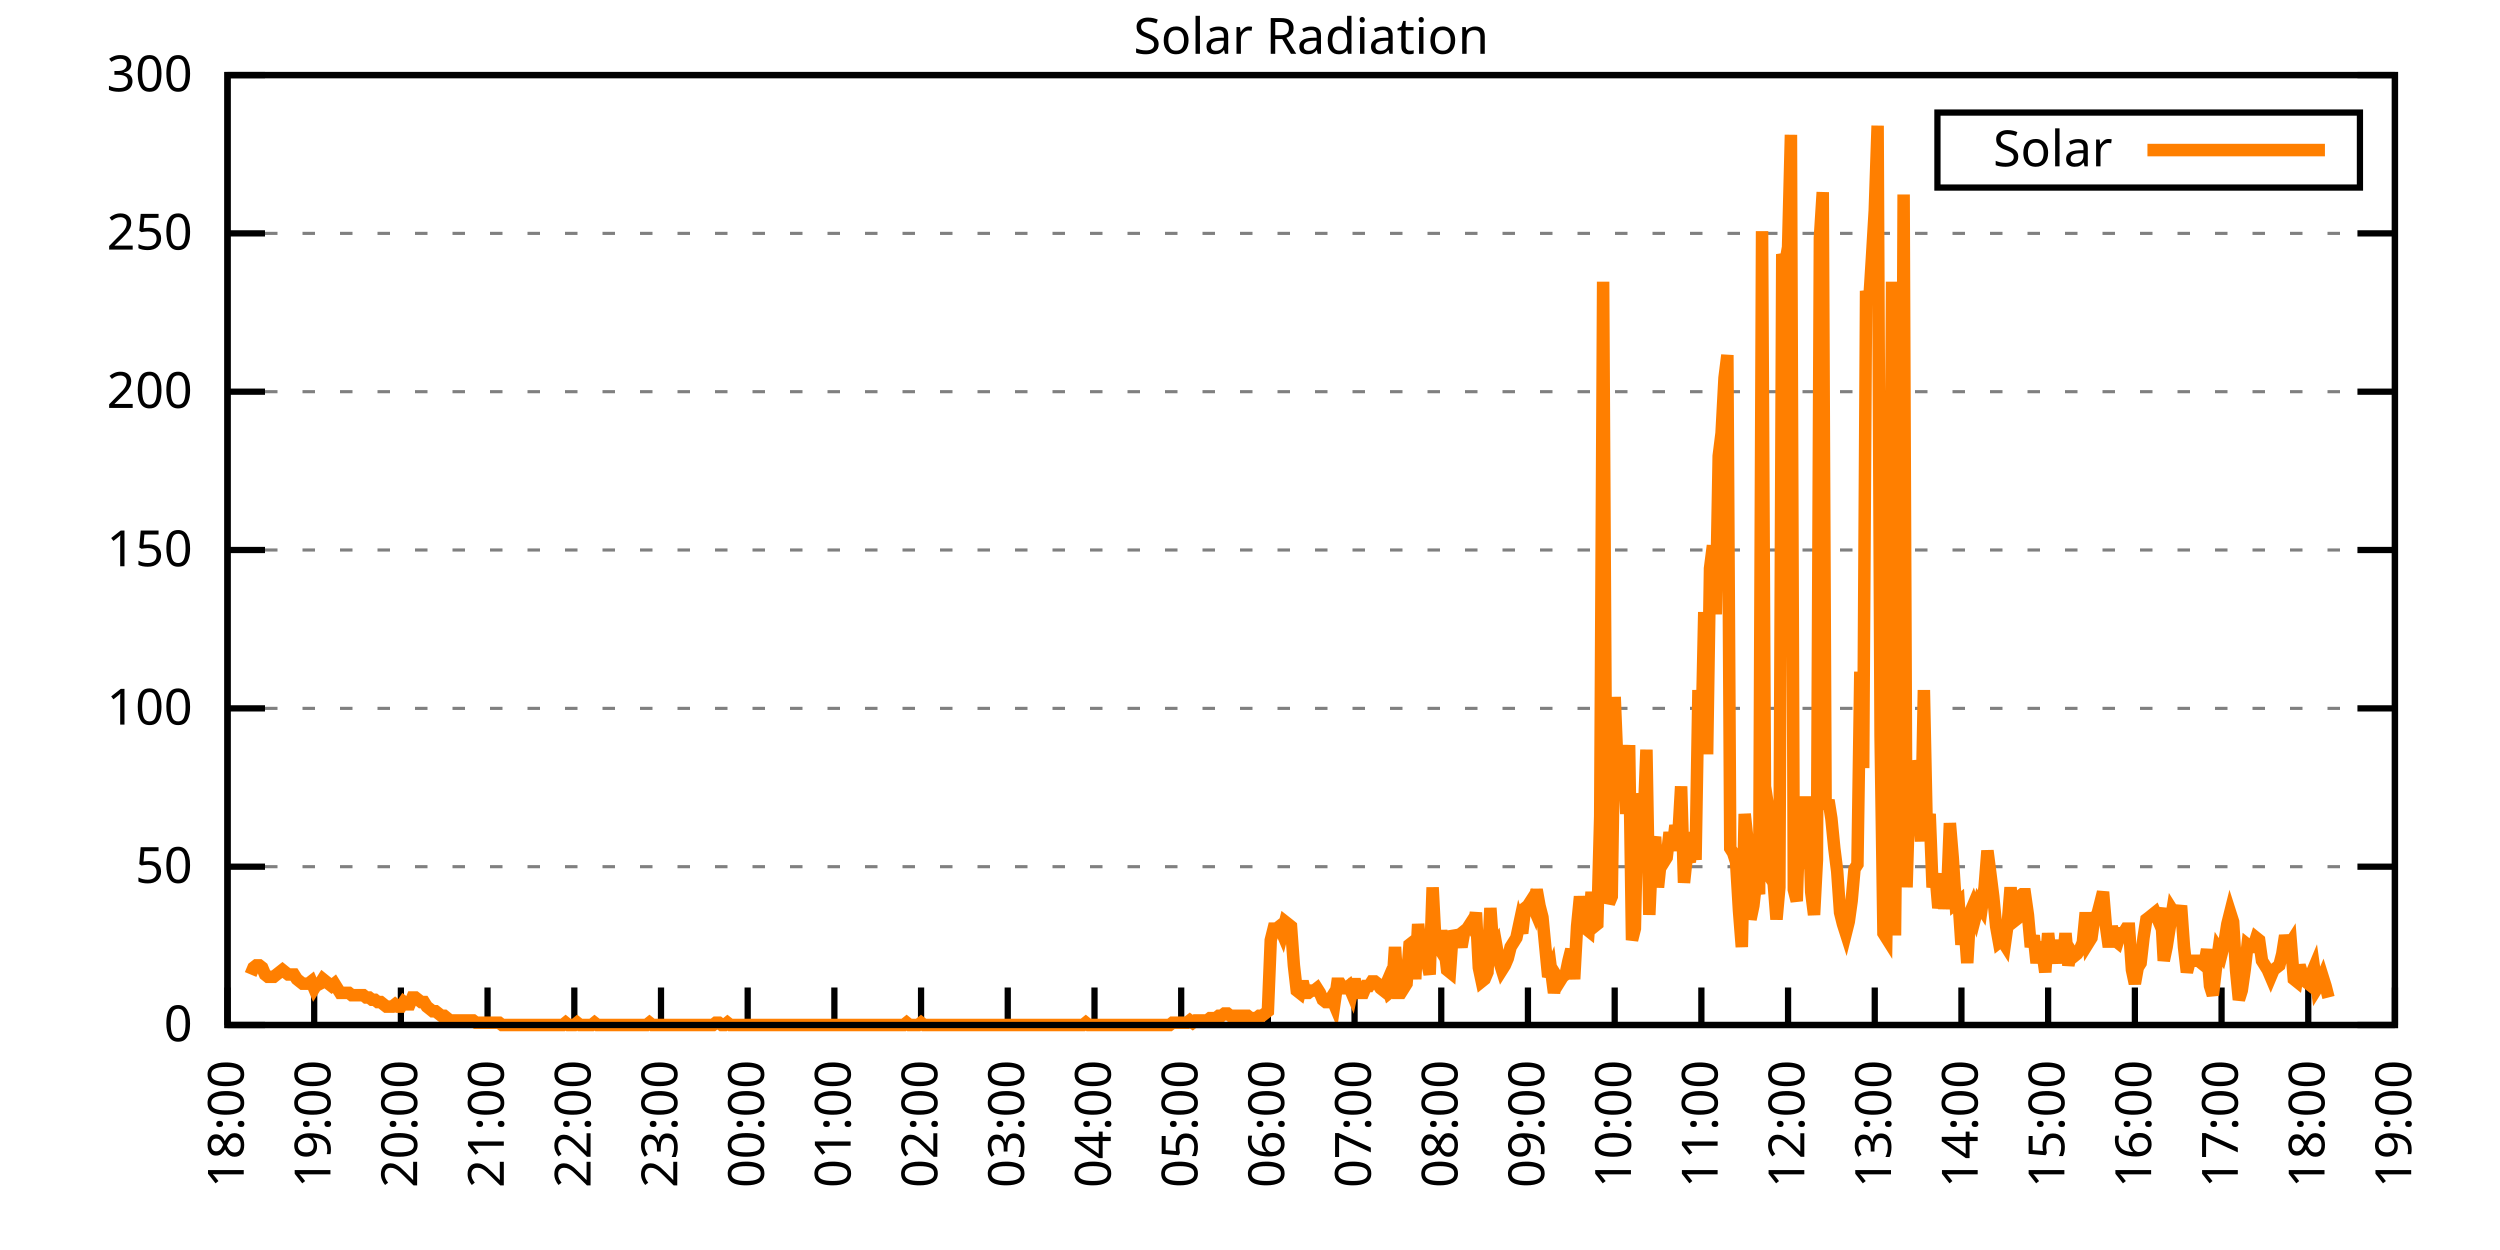
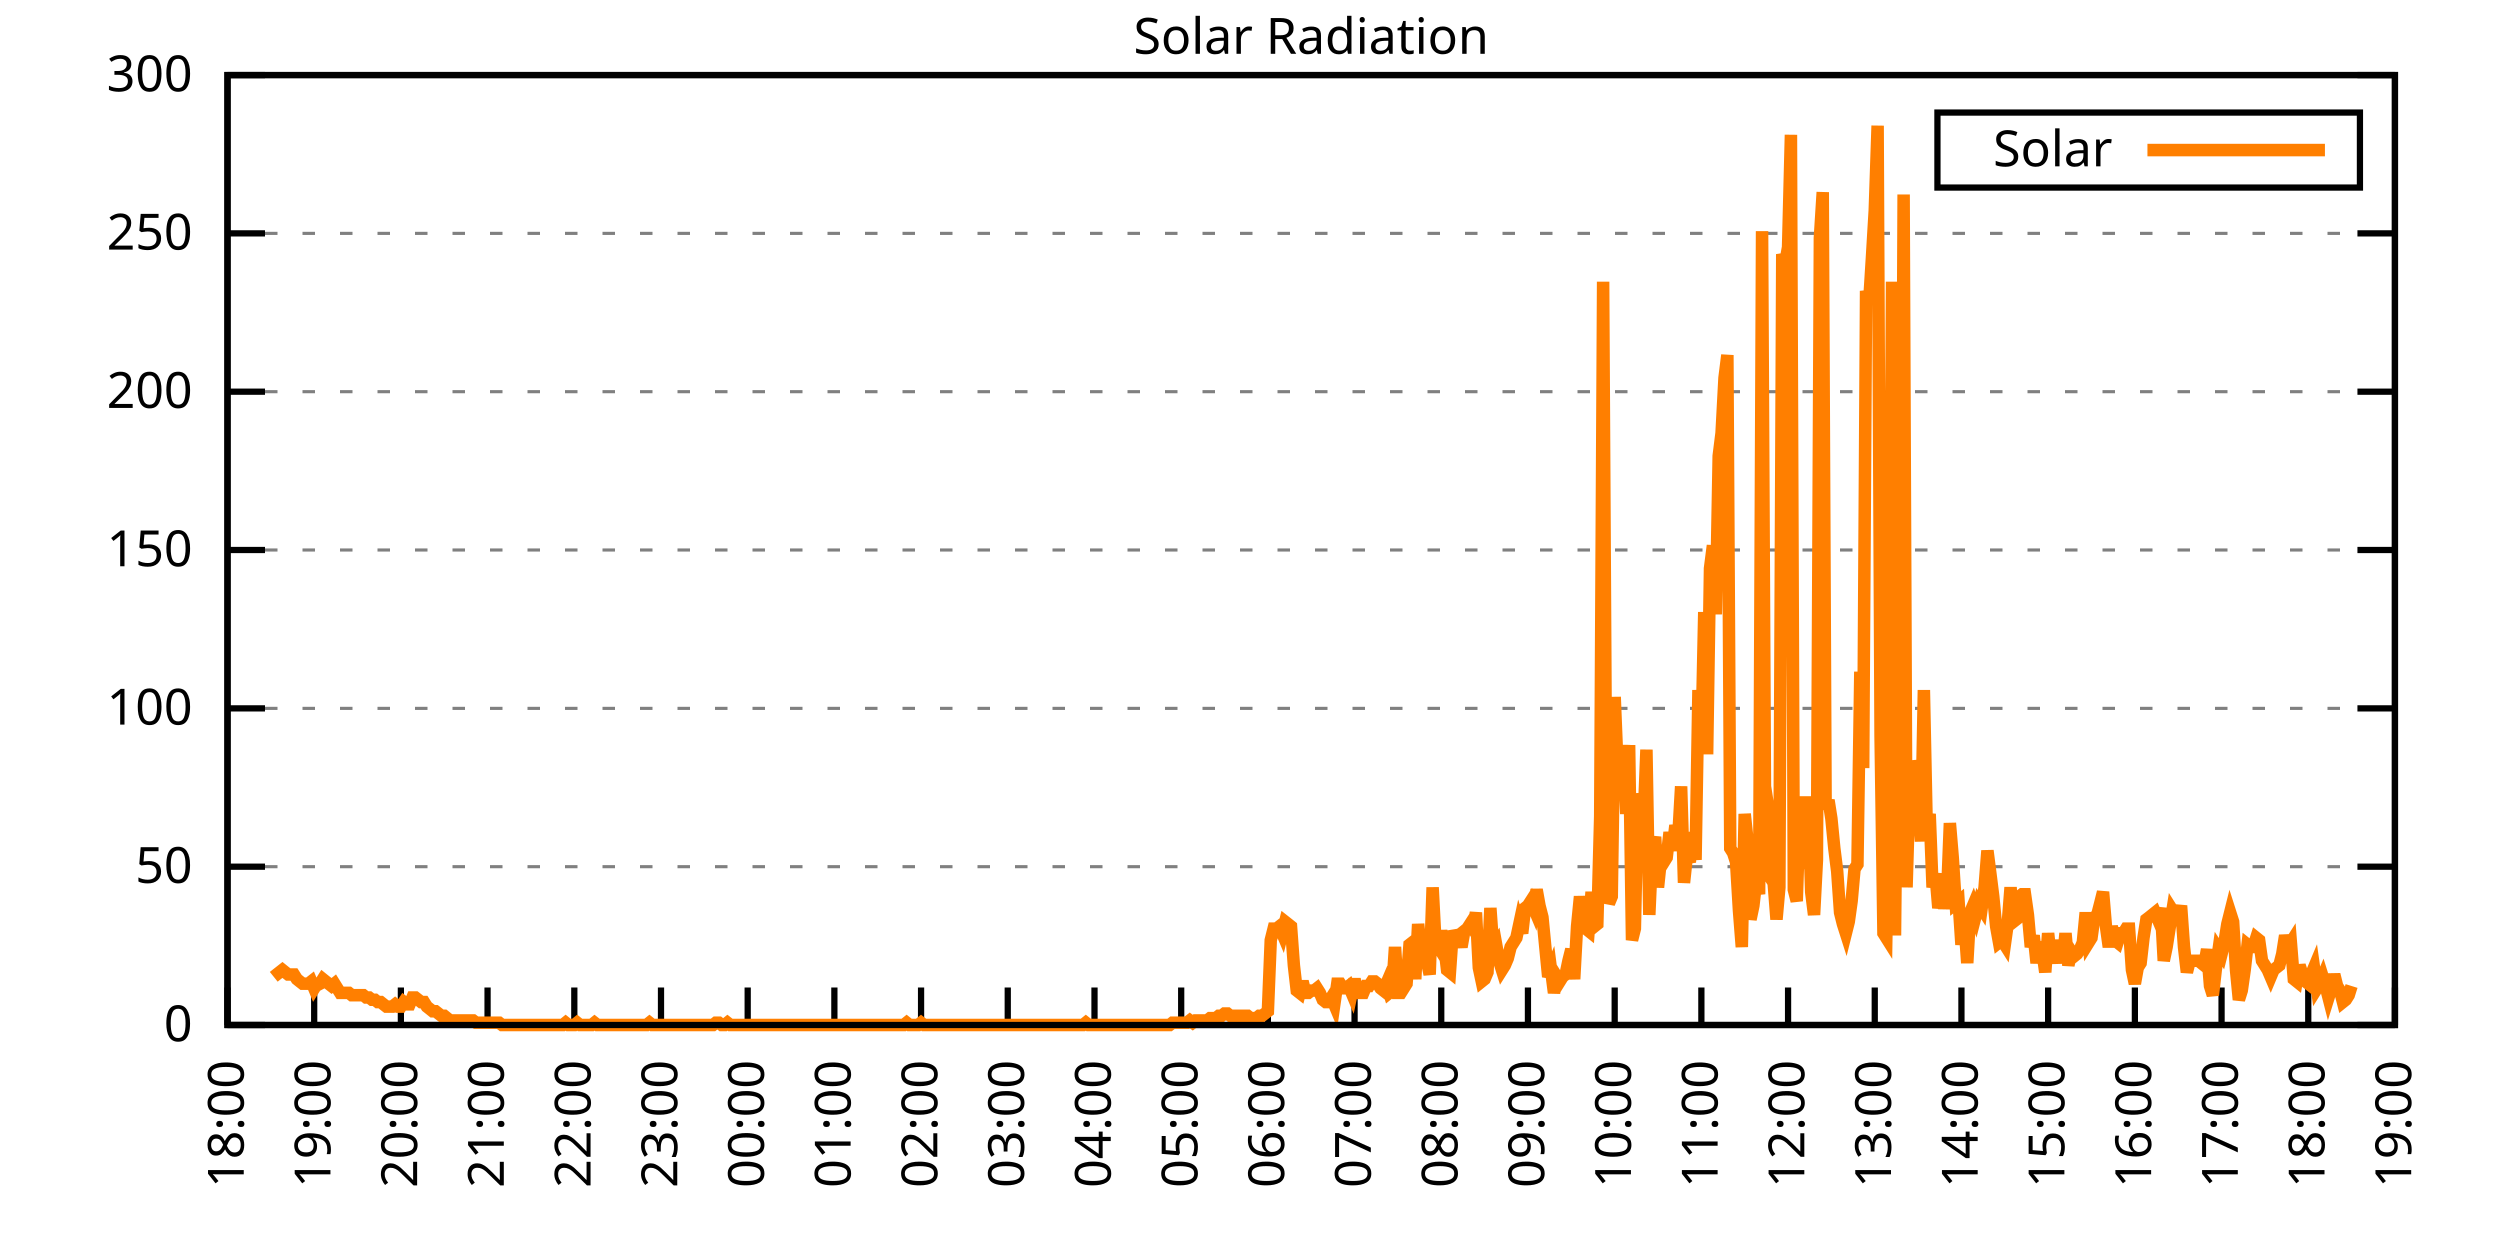
<svg xmlns="http://www.w3.org/2000/svg" xmlns:xlink="http://www.w3.org/1999/xlink" width="400" height="200" viewBox="0 0 400 200">
  <g id="gnuplot_canvas">
    <rect x="0" y="0" width="400" height="200" fill="none" />
    <defs>
      <circle id="gpDot" r="0.5" stroke-width="0.5" stroke="currentColor" />
      <path id="gpPt0" stroke-width="0.333" stroke="currentColor" d="M-1,0 h2 M0,-1 v2" />
      <path id="gpPt1" stroke-width="0.333" stroke="currentColor" d="M-1,-1 L1,1 M1,-1 L-1,1" />
      <path id="gpPt2" stroke-width="0.333" stroke="currentColor" d="M-1,0 L1,0 M0,-1 L0,1 M-1,-1 L1,1 M-1,1 L1,-1" />
      <rect id="gpPt3" stroke-width="0.333" stroke="currentColor" x="-1" y="-1" width="2" height="2" />
      <rect id="gpPt4" stroke-width="0.333" stroke="currentColor" fill="currentColor" x="-1" y="-1" width="2" height="2" />
      <circle id="gpPt5" stroke-width="0.333" stroke="currentColor" cx="0" cy="0" r="1" />
      <use xlink:href="#gpPt5" id="gpPt6" fill="currentColor" stroke="none" />
      <path id="gpPt7" stroke-width="0.333" stroke="currentColor" d="M0,-1.33 L-1.33,0.67 L1.33,0.67 z" />
      <use xlink:href="#gpPt7" id="gpPt8" fill="currentColor" stroke="none" />
      <use xlink:href="#gpPt7" id="gpPt9" stroke="currentColor" transform="rotate(180)" />
      <use xlink:href="#gpPt9" id="gpPt10" fill="currentColor" stroke="none" />
      <use xlink:href="#gpPt3" id="gpPt11" stroke="currentColor" transform="rotate(45)" />
      <use xlink:href="#gpPt11" id="gpPt12" fill="currentColor" stroke="none" />
      <path id="gpPt13" stroke-width="0.333" stroke="currentColor" d="M0,1.330 L1.265,0.411 L0.782,-1.067 L-0.782,-1.076 L-1.265,0.411 z" />
      <use xlink:href="#gpPt13" id="gpPt14" fill="currentColor" stroke="none" />
      <filter id="textbox" filterUnits="objectBoundingBox" x="0" y="0" height="1" width="1">
        <feFlood flood-color="white" flood-opacity="1" result="bgnd" />
        <feComposite in="SourceGraphic" in2="bgnd" operator="atop" />
      </filter>
      <filter id="greybox" filterUnits="objectBoundingBox" x="0" y="0" height="1" width="1">
        <feFlood flood-color="lightgrey" flood-opacity="1" result="grey" />
        <feComposite in="SourceGraphic" in2="grey" operator="atop" />
      </filter>
    </defs>
    <g fill="none" color="white" stroke="currentColor" stroke-width="1.00" stroke-linecap="butt" stroke-linejoin="miter">
</g>
    <g fill="none" color="black" stroke="currentColor" stroke-width="1.00" stroke-linecap="butt" stroke-linejoin="miter">
      <g stroke="none" shape-rendering="crispEdges">
        <polygon fill="rgb(255, 255, 255)" points="36.40,164.00 383.18,164.00 383.18,12.02 36.40,12.02 " />
      </g>
    </g>
    <g fill="none" color="black" stroke="currentColor" stroke-width="1.00" stroke-linecap="butt" stroke-linejoin="miter">
</g>
    <g fill="none" color="black" stroke="black" stroke-width="0.50" stroke-linecap="butt" stroke-linejoin="miter">
</g>
    <g fill="none" color="gray" stroke="currentColor" stroke-width="0.50" stroke-linecap="butt" stroke-linejoin="miter">
      <path stroke="gray" stroke-dasharray="2,4" class="gridline" d="M36.40,164.00 L383.19,164.00  " />
    </g>
    <g fill="none" color="gray" stroke="gray" stroke-width="1.00" stroke-linecap="butt" stroke-linejoin="miter">
</g>
    <g fill="none" color="black" stroke="currentColor" stroke-width="1.00" stroke-linecap="butt" stroke-linejoin="miter">
      <path stroke="black" d="M36.40,164.00 L42.40,164.00 M383.19,164.00 L377.19,164.00  " />
      <g transform="translate(30.80,166.60)" stroke="none" fill="black" font-family="Sans" font-size="8.00" text-anchor="end">
        <text>
          <tspan font-family="Sans"> 0</tspan>
        </text>
      </g>
    </g>
    <g fill="none" color="black" stroke="currentColor" stroke-width="1.00" stroke-linecap="butt" stroke-linejoin="miter">
</g>
    <g fill="none" color="black" stroke="black" stroke-width="0.50" stroke-linecap="butt" stroke-linejoin="miter">
</g>
    <g fill="none" color="gray" stroke="currentColor" stroke-width="0.50" stroke-linecap="butt" stroke-linejoin="miter">
      <path stroke="gray" stroke-dasharray="2,4" class="gridline" d="M36.40,138.67 L383.19,138.67  " />
    </g>
    <g fill="none" color="gray" stroke="gray" stroke-width="1.00" stroke-linecap="butt" stroke-linejoin="miter">
</g>
    <g fill="none" color="black" stroke="currentColor" stroke-width="1.00" stroke-linecap="butt" stroke-linejoin="miter">
      <path stroke="black" d="M36.40,138.67 L42.40,138.67 M383.19,138.67 L377.19,138.67  " />
      <g transform="translate(30.80,141.27)" stroke="none" fill="black" font-family="Sans" font-size="8.00" text-anchor="end">
        <text>
          <tspan font-family="Sans"> 50</tspan>
        </text>
      </g>
    </g>
    <g fill="none" color="black" stroke="currentColor" stroke-width="1.00" stroke-linecap="butt" stroke-linejoin="miter">
</g>
    <g fill="none" color="black" stroke="black" stroke-width="0.50" stroke-linecap="butt" stroke-linejoin="miter">
</g>
    <g fill="none" color="gray" stroke="currentColor" stroke-width="0.50" stroke-linecap="butt" stroke-linejoin="miter">
      <path stroke="gray" stroke-dasharray="2,4" class="gridline" d="M36.40,113.34 L383.19,113.34  " />
    </g>
    <g fill="none" color="gray" stroke="gray" stroke-width="1.00" stroke-linecap="butt" stroke-linejoin="miter">
</g>
    <g fill="none" color="black" stroke="currentColor" stroke-width="1.00" stroke-linecap="butt" stroke-linejoin="miter">
      <path stroke="black" d="M36.40,113.34 L42.40,113.34 M383.19,113.34 L377.19,113.34  " />
      <g transform="translate(30.80,115.94)" stroke="none" fill="black" font-family="Sans" font-size="8.00" text-anchor="end">
        <text>
          <tspan font-family="Sans"> 100</tspan>
        </text>
      </g>
    </g>
    <g fill="none" color="black" stroke="currentColor" stroke-width="1.00" stroke-linecap="butt" stroke-linejoin="miter">
</g>
    <g fill="none" color="black" stroke="black" stroke-width="0.50" stroke-linecap="butt" stroke-linejoin="miter">
</g>
    <g fill="none" color="gray" stroke="currentColor" stroke-width="0.50" stroke-linecap="butt" stroke-linejoin="miter">
      <path stroke="gray" stroke-dasharray="2,4" class="gridline" d="M36.40,88.00 L383.19,88.00  " />
    </g>
    <g fill="none" color="gray" stroke="gray" stroke-width="1.00" stroke-linecap="butt" stroke-linejoin="miter">
</g>
    <g fill="none" color="black" stroke="currentColor" stroke-width="1.00" stroke-linecap="butt" stroke-linejoin="miter">
      <path stroke="black" d="M36.40,88.00 L42.40,88.00 M383.19,88.00 L377.19,88.00  " />
      <g transform="translate(30.80,90.60)" stroke="none" fill="black" font-family="Sans" font-size="8.00" text-anchor="end">
        <text>
          <tspan font-family="Sans"> 150</tspan>
        </text>
      </g>
    </g>
    <g fill="none" color="black" stroke="currentColor" stroke-width="1.00" stroke-linecap="butt" stroke-linejoin="miter">
</g>
    <g fill="none" color="black" stroke="black" stroke-width="0.50" stroke-linecap="butt" stroke-linejoin="miter">
</g>
    <g fill="none" color="gray" stroke="currentColor" stroke-width="0.50" stroke-linecap="butt" stroke-linejoin="miter">
      <path stroke="gray" stroke-dasharray="2,4" class="gridline" d="M36.40,62.67 L383.19,62.67  " />
    </g>
    <g fill="none" color="gray" stroke="gray" stroke-width="1.00" stroke-linecap="butt" stroke-linejoin="miter">
</g>
    <g fill="none" color="black" stroke="currentColor" stroke-width="1.00" stroke-linecap="butt" stroke-linejoin="miter">
      <path stroke="black" d="M36.40,62.67 L42.40,62.67 M383.19,62.67 L377.19,62.67  " />
      <g transform="translate(30.80,65.27)" stroke="none" fill="black" font-family="Sans" font-size="8.00" text-anchor="end">
        <text>
          <tspan font-family="Sans"> 200</tspan>
        </text>
      </g>
    </g>
    <g fill="none" color="black" stroke="currentColor" stroke-width="1.00" stroke-linecap="butt" stroke-linejoin="miter">
</g>
    <g fill="none" color="black" stroke="black" stroke-width="0.50" stroke-linecap="butt" stroke-linejoin="miter">
</g>
    <g fill="none" color="gray" stroke="currentColor" stroke-width="0.50" stroke-linecap="butt" stroke-linejoin="miter">
      <path stroke="gray" stroke-dasharray="2,4" class="gridline" d="M36.40,37.34 L383.19,37.34  " />
    </g>
    <g fill="none" color="gray" stroke="gray" stroke-width="1.00" stroke-linecap="butt" stroke-linejoin="miter">
</g>
    <g fill="none" color="black" stroke="currentColor" stroke-width="1.00" stroke-linecap="butt" stroke-linejoin="miter">
      <path stroke="black" d="M36.40,37.34 L42.40,37.34 M383.19,37.34 L377.19,37.34  " />
      <g transform="translate(30.80,39.94)" stroke="none" fill="black" font-family="Sans" font-size="8.00" text-anchor="end">
        <text>
          <tspan font-family="Sans"> 250</tspan>
        </text>
      </g>
    </g>
    <g fill="none" color="black" stroke="currentColor" stroke-width="1.00" stroke-linecap="butt" stroke-linejoin="miter">
</g>
    <g fill="none" color="black" stroke="black" stroke-width="0.50" stroke-linecap="butt" stroke-linejoin="miter">
</g>
    <g fill="none" color="gray" stroke="currentColor" stroke-width="0.50" stroke-linecap="butt" stroke-linejoin="miter">
      <path stroke="gray" stroke-dasharray="2,4" class="gridline" d="M36.40,12.01 L383.19,12.01  " />
    </g>
    <g fill="none" color="gray" stroke="gray" stroke-width="1.00" stroke-linecap="butt" stroke-linejoin="miter">
</g>
    <g fill="none" color="black" stroke="currentColor" stroke-width="1.00" stroke-linecap="butt" stroke-linejoin="miter">
      <path stroke="black" d="M36.40,12.01 L42.40,12.01 M383.19,12.01 L377.19,12.01  " />
      <g transform="translate(30.80,14.61)" stroke="none" fill="black" font-family="Sans" font-size="8.00" text-anchor="end">
        <text>
          <tspan font-family="Sans"> 300</tspan>
        </text>
      </g>
    </g>
    <g fill="none" color="black" stroke="currentColor" stroke-width="1.00" stroke-linecap="butt" stroke-linejoin="miter">
      <path stroke="black" d="M36.40,164.00 L36.40,158.00  " />
      <g transform="translate(39.00,169.60) rotate(270.00)" stroke="none" fill="black" font-family="Sans" font-size="8.00" text-anchor="end">
        <text>
          <tspan font-family="Sans">18:00</tspan>
        </text>
      </g>
    </g>
    <g fill="none" color="black" stroke="currentColor" stroke-width="1.00" stroke-linecap="butt" stroke-linejoin="miter">
      <path stroke="black" d="M50.27,164.00 L50.27,158.00  " />
      <g transform="translate(52.87,169.60) rotate(270.00)" stroke="none" fill="black" font-family="Sans" font-size="8.00" text-anchor="end">
        <text>
          <tspan font-family="Sans">19:00</tspan>
        </text>
      </g>
    </g>
    <g fill="none" color="black" stroke="currentColor" stroke-width="1.00" stroke-linecap="butt" stroke-linejoin="miter">
      <path stroke="black" d="M64.14,164.00 L64.14,158.00  " />
      <g transform="translate(66.74,169.60) rotate(270.00)" stroke="none" fill="black" font-family="Sans" font-size="8.00" text-anchor="end">
        <text>
          <tspan font-family="Sans">20:00</tspan>
        </text>
      </g>
    </g>
    <g fill="none" color="black" stroke="currentColor" stroke-width="1.00" stroke-linecap="butt" stroke-linejoin="miter">
      <path stroke="black" d="M78.01,164.00 L78.01,158.00  " />
      <g transform="translate(80.61,169.60) rotate(270.00)" stroke="none" fill="black" font-family="Sans" font-size="8.00" text-anchor="end">
        <text>
          <tspan font-family="Sans">21:00</tspan>
        </text>
      </g>
    </g>
    <g fill="none" color="black" stroke="currentColor" stroke-width="1.00" stroke-linecap="butt" stroke-linejoin="miter">
      <path stroke="black" d="M91.89,164.00 L91.89,158.00  " />
      <g transform="translate(94.49,169.60) rotate(270.00)" stroke="none" fill="black" font-family="Sans" font-size="8.00" text-anchor="end">
        <text>
          <tspan font-family="Sans">22:00</tspan>
        </text>
      </g>
    </g>
    <g fill="none" color="black" stroke="currentColor" stroke-width="1.00" stroke-linecap="butt" stroke-linejoin="miter">
      <path stroke="black" d="M105.76,164.00 L105.76,158.00  " />
      <g transform="translate(108.36,169.60) rotate(270.00)" stroke="none" fill="black" font-family="Sans" font-size="8.00" text-anchor="end">
        <text>
          <tspan font-family="Sans">23:00</tspan>
        </text>
      </g>
    </g>
    <g fill="none" color="black" stroke="currentColor" stroke-width="1.00" stroke-linecap="butt" stroke-linejoin="miter">
      <path stroke="black" d="M119.63,164.00 L119.63,158.00  " />
      <g transform="translate(122.23,169.60) rotate(270.00)" stroke="none" fill="black" font-family="Sans" font-size="8.00" text-anchor="end">
        <text>
          <tspan font-family="Sans">00:00</tspan>
        </text>
      </g>
    </g>
    <g fill="none" color="black" stroke="currentColor" stroke-width="1.00" stroke-linecap="butt" stroke-linejoin="miter">
      <path stroke="black" d="M133.50,164.00 L133.50,158.00  " />
      <g transform="translate(136.10,169.60) rotate(270.00)" stroke="none" fill="black" font-family="Sans" font-size="8.00" text-anchor="end">
        <text>
          <tspan font-family="Sans">01:00</tspan>
        </text>
      </g>
    </g>
    <g fill="none" color="black" stroke="currentColor" stroke-width="1.00" stroke-linecap="butt" stroke-linejoin="miter">
      <path stroke="black" d="M147.37,164.00 L147.37,158.00  " />
      <g transform="translate(149.97,169.60) rotate(270.00)" stroke="none" fill="black" font-family="Sans" font-size="8.00" text-anchor="end">
        <text>
          <tspan font-family="Sans">02:00</tspan>
        </text>
      </g>
    </g>
    <g fill="none" color="black" stroke="currentColor" stroke-width="1.00" stroke-linecap="butt" stroke-linejoin="miter">
      <path stroke="black" d="M161.24,164.00 L161.24,158.00  " />
      <g transform="translate(163.84,169.60) rotate(270.00)" stroke="none" fill="black" font-family="Sans" font-size="8.00" text-anchor="end">
        <text>
          <tspan font-family="Sans">03:00</tspan>
        </text>
      </g>
    </g>
    <g fill="none" color="black" stroke="currentColor" stroke-width="1.00" stroke-linecap="butt" stroke-linejoin="miter">
      <path stroke="black" d="M175.12,164.00 L175.12,158.00  " />
      <g transform="translate(177.72,169.60) rotate(270.00)" stroke="none" fill="black" font-family="Sans" font-size="8.00" text-anchor="end">
        <text>
          <tspan font-family="Sans">04:00</tspan>
        </text>
      </g>
    </g>
    <g fill="none" color="black" stroke="currentColor" stroke-width="1.00" stroke-linecap="butt" stroke-linejoin="miter">
      <path stroke="black" d="M188.99,164.00 L188.99,158.00  " />
      <g transform="translate(191.59,169.60) rotate(270.00)" stroke="none" fill="black" font-family="Sans" font-size="8.00" text-anchor="end">
        <text>
          <tspan font-family="Sans">05:00</tspan>
        </text>
      </g>
    </g>
    <g fill="none" color="black" stroke="currentColor" stroke-width="1.00" stroke-linecap="butt" stroke-linejoin="miter">
      <path stroke="black" d="M202.86,164.00 L202.86,158.00  " />
      <g transform="translate(205.46,169.60) rotate(270.00)" stroke="none" fill="black" font-family="Sans" font-size="8.00" text-anchor="end">
        <text>
          <tspan font-family="Sans">06:00</tspan>
        </text>
      </g>
    </g>
    <g fill="none" color="black" stroke="currentColor" stroke-width="1.00" stroke-linecap="butt" stroke-linejoin="miter">
      <path stroke="black" d="M216.73,164.00 L216.73,158.00  " />
      <g transform="translate(219.33,169.60) rotate(270.00)" stroke="none" fill="black" font-family="Sans" font-size="8.00" text-anchor="end">
        <text>
          <tspan font-family="Sans">07:00</tspan>
        </text>
      </g>
    </g>
    <g fill="none" color="black" stroke="currentColor" stroke-width="1.00" stroke-linecap="butt" stroke-linejoin="miter">
      <path stroke="black" d="M230.60,164.00 L230.60,158.00  " />
      <g transform="translate(233.20,169.60) rotate(270.00)" stroke="none" fill="black" font-family="Sans" font-size="8.00" text-anchor="end">
        <text>
          <tspan font-family="Sans">08:00</tspan>
        </text>
      </g>
    </g>
    <g fill="none" color="black" stroke="currentColor" stroke-width="1.00" stroke-linecap="butt" stroke-linejoin="miter">
      <path stroke="black" d="M244.47,164.00 L244.47,158.00  " />
      <g transform="translate(247.07,169.60) rotate(270.00)" stroke="none" fill="black" font-family="Sans" font-size="8.00" text-anchor="end">
        <text>
          <tspan font-family="Sans">09:00</tspan>
        </text>
      </g>
    </g>
    <g fill="none" color="black" stroke="currentColor" stroke-width="1.00" stroke-linecap="butt" stroke-linejoin="miter">
      <path stroke="black" d="M258.35,164.00 L258.35,158.00  " />
      <g transform="translate(260.95,169.60) rotate(270.00)" stroke="none" fill="black" font-family="Sans" font-size="8.00" text-anchor="end">
        <text>
          <tspan font-family="Sans">10:00</tspan>
        </text>
      </g>
    </g>
    <g fill="none" color="black" stroke="currentColor" stroke-width="1.00" stroke-linecap="butt" stroke-linejoin="miter">
      <path stroke="black" d="M272.22,164.00 L272.22,158.00  " />
      <g transform="translate(274.82,169.60) rotate(270.00)" stroke="none" fill="black" font-family="Sans" font-size="8.00" text-anchor="end">
        <text>
          <tspan font-family="Sans">11:00</tspan>
        </text>
      </g>
    </g>
    <g fill="none" color="black" stroke="currentColor" stroke-width="1.00" stroke-linecap="butt" stroke-linejoin="miter">
      <path stroke="black" d="M286.09,164.00 L286.09,158.00  " />
      <g transform="translate(288.69,169.60) rotate(270.00)" stroke="none" fill="black" font-family="Sans" font-size="8.00" text-anchor="end">
        <text>
          <tspan font-family="Sans">12:00</tspan>
        </text>
      </g>
    </g>
    <g fill="none" color="black" stroke="currentColor" stroke-width="1.00" stroke-linecap="butt" stroke-linejoin="miter">
      <path stroke="black" d="M299.96,164.00 L299.96,158.00  " />
      <g transform="translate(302.56,169.60) rotate(270.00)" stroke="none" fill="black" font-family="Sans" font-size="8.00" text-anchor="end">
        <text>
          <tspan font-family="Sans">13:00</tspan>
        </text>
      </g>
    </g>
    <g fill="none" color="black" stroke="currentColor" stroke-width="1.00" stroke-linecap="butt" stroke-linejoin="miter">
      <path stroke="black" d="M313.83,164.00 L313.83,158.00  " />
      <g transform="translate(316.43,169.60) rotate(270.00)" stroke="none" fill="black" font-family="Sans" font-size="8.00" text-anchor="end">
        <text>
          <tspan font-family="Sans">14:00</tspan>
        </text>
      </g>
    </g>
    <g fill="none" color="black" stroke="currentColor" stroke-width="1.00" stroke-linecap="butt" stroke-linejoin="miter">
      <path stroke="black" d="M327.70,164.00 L327.70,158.00  " />
      <g transform="translate(330.30,169.60) rotate(270.00)" stroke="none" fill="black" font-family="Sans" font-size="8.00" text-anchor="end">
        <text>
          <tspan font-family="Sans">15:00</tspan>
        </text>
      </g>
    </g>
    <g fill="none" color="black" stroke="currentColor" stroke-width="1.00" stroke-linecap="butt" stroke-linejoin="miter">
      <path stroke="black" d="M341.58,164.00 L341.58,158.00  " />
      <g transform="translate(344.18,169.60) rotate(270.00)" stroke="none" fill="black" font-family="Sans" font-size="8.00" text-anchor="end">
        <text>
          <tspan font-family="Sans">16:00</tspan>
        </text>
      </g>
    </g>
    <g fill="none" color="black" stroke="currentColor" stroke-width="1.00" stroke-linecap="butt" stroke-linejoin="miter">
      <path stroke="black" d="M355.45,164.00 L355.45,158.00  " />
      <g transform="translate(358.05,169.60) rotate(270.00)" stroke="none" fill="black" font-family="Sans" font-size="8.00" text-anchor="end">
        <text>
          <tspan font-family="Sans">17:00</tspan>
        </text>
      </g>
    </g>
    <g fill="none" color="black" stroke="currentColor" stroke-width="1.00" stroke-linecap="butt" stroke-linejoin="miter">
      <path stroke="black" d="M369.32,164.00 L369.32,158.00  " />
      <g transform="translate(371.92,169.60) rotate(270.00)" stroke="none" fill="black" font-family="Sans" font-size="8.00" text-anchor="end">
        <text>
          <tspan font-family="Sans">18:00</tspan>
        </text>
      </g>
    </g>
    <g fill="none" color="black" stroke="currentColor" stroke-width="1.00" stroke-linecap="butt" stroke-linejoin="miter">
      <path stroke="black" d="M383.19,164.00 L383.19,158.00  " />
      <g transform="translate(385.79,169.60) rotate(270.00)" stroke="none" fill="black" font-family="Sans" font-size="8.00" text-anchor="end">
        <text>
          <tspan font-family="Sans">19:00</tspan>
        </text>
      </g>
    </g>
    <g fill="none" color="black" stroke="currentColor" stroke-width="1.00" stroke-linecap="butt" stroke-linejoin="miter">
</g>
    <g fill="none" color="black" stroke="currentColor" stroke-width="1.00" stroke-linecap="butt" stroke-linejoin="miter">
      <path stroke="black" d="M36.40,12.01 L36.40,164.00 L383.19,164.00 L383.19,12.01 L36.40,12.01 Z  " />
    </g>
    <g fill="none" color="black" stroke="currentColor" stroke-width="1.00" stroke-linecap="butt" stroke-linejoin="miter">
</g>
    <g fill="none" color="black" stroke="currentColor" stroke-width="1.00" stroke-linecap="butt" stroke-linejoin="miter">
      <path stroke="black" d="M309.99,30.01 L309.99,18.01 L377.59,18.01 L377.59,30.01 L309.99,30.01 Z  " />
    </g>
    <g id="Solar_Radiation_plot_1">
      <g fill="none" color="white" stroke="black" stroke-width="2.00" stroke-linecap="butt" stroke-linejoin="miter">
</g>
      <g fill="none" color="black" stroke="currentColor" stroke-width="2.00" stroke-linecap="butt" stroke-linejoin="miter">
        <g transform="translate(337.99,26.61)" stroke="none" fill="black" font-family="Sans" font-size="8.00" text-anchor="end">
          <text>
            <tspan font-family="Sans">Solar</tspan>
          </text>
        </g>
      </g>
      <g fill="none" color="black" stroke="currentColor" stroke-width="2.00" stroke-linecap="butt" stroke-linejoin="miter">
-         <path stroke="rgb(255, 127,   0)" d="M343.59,24.01 L371.99,24.01 M40.10,155.92 L40.56,154.82 L41.02,154.46 L41.49,154.46 L41.95,154.82 L42.41,155.92   L42.87,156.29 L43.34,156.29 L43.80,156.29 L44.26,155.92 L44.72,155.56 L45.19,155.19 L45.65,155.56 L46.11,155.92   L46.57,155.92 L47.03,155.92 L47.50,156.66 L47.96,157.03 L48.42,157.39 L48.88,157.39 L49.35,157.39 L49.81,157.03   L50.27,158.13 L50.50,157.76 L51.20,157.39 L51.66,156.66 L52.12,157.03 L52.58,157.39 L53.05,157.76 L53.51,157.39   L53.97,158.13 L54.43,158.86 L54.90,158.86 L55.36,158.86 L55.82,158.86 L56.28,159.23 L56.75,159.23 L57.21,159.23   L57.67,159.23 L58.13,159.23 L58.59,159.60 L59.06,159.60 L59.52,159.96 L59.98,159.96 L60.44,160.33 L60.91,160.33   L61.37,160.70 L61.83,161.06 L62.29,161.06 L62.76,161.06 L63.22,160.70 L63.68,161.06 L64.14,161.06 L64.61,160.33   L65.07,160.70 L65.53,160.70 L65.99,159.60 L66.46,159.60 L66.92,159.96 L67.38,160.33 L67.84,160.33 L68.30,161.06   L68.77,161.43 L69.23,161.80 L69.69,161.80 L70.15,162.16 L70.62,162.53 L71.08,162.53 L71.54,162.90 L72.00,163.27   L72.47,163.27 L72.93,163.27 L73.39,163.27 L73.85,163.27 L74.32,163.27 L74.78,163.27 L75.24,163.27 L75.70,163.27   L76.17,163.63 L76.63,163.63 L77.09,163.63 L77.55,163.63 L78.01,163.63 L78.48,163.63 L78.94,163.63 L79.40,163.63   L79.86,163.63 L80.33,164.00 L80.79,164.00 L81.25,164.00 L81.71,164.00 L82.18,164.00 L82.64,164.00 L83.10,164.00   L83.56,164.00 L84.03,164.00 L84.49,164.00 L84.95,164.00 L85.41,164.00 L85.88,164.00 L86.34,164.00 L86.80,164.00   L87.26,164.00 L87.72,164.00 L88.19,164.00 L88.65,164.00 L89.11,164.00 L89.57,164.00 L90.04,164.00 L90.50,163.63   L90.96,164.00 L91.42,164.00 L91.89,164.00 L92.35,163.63 L92.81,164.00 L93.27,164.00 L93.74,164.00 L94.20,164.00   L94.66,164.00 L95.12,163.63 L95.59,164.00 L96.05,164.00 L96.51,164.00 L96.97,164.00 L97.44,164.00 L97.90,164.00   L98.36,164.00 L98.82,164.00 L99.28,164.00 L99.75,164.00 L100.21,164.00 L100.67,164.00 L101.13,164.00 L101.60,164.00   L102.06,164.00 L102.52,164.00 L102.98,164.00 L103.45,164.00 L103.91,163.63 L104.37,164.00 L104.83,164.00 L105.30,164.00   L105.76,164.00 L106.22,164.00 L106.68,164.00 L107.15,164.00 L107.61,164.00 L108.07,164.00 L108.53,164.00 L108.99,164.00   L109.46,164.00 L109.92,164.00 L110.38,164.00 L110.84,164.00 L111.31,164.00 L111.77,164.00 L112.23,164.00 L112.69,164.00   L113.16,164.00 L113.62,164.00 L114.08,164.00 L114.54,163.63 L115.01,163.63 L115.47,164.00 L115.93,164.00 L116.39,163.63   L116.86,164.00 L117.32,164.00 L117.78,164.00 L118.24,164.00 L118.70,164.00 L119.17,164.00 L119.63,164.00 L120.09,164.00   L120.55,164.00 L121.02,164.00 L121.48,164.00 L121.94,164.00 L122.40,164.00 L122.87,164.00 L123.33,164.00 L123.79,164.00   L124.25,164.00 L124.72,164.00 L125.18,164.00 L125.64,164.00 L126.10,164.00 L126.57,164.00 L127.03,164.00 L127.49,164.00   L127.95,164.00 L128.41,164.00 L128.88,164.00 L129.34,164.00 L129.80,164.00 L130.26,164.00 L130.73,164.00 L131.19,164.00   L131.65,164.00 L132.11,164.00 L132.58,164.00 L133.04,164.00 L133.50,164.00 L133.96,164.00 L134.43,164.00 L134.89,164.00   L135.35,164.00 L135.81,164.00 L136.28,164.00 L136.74,164.00 L137.20,164.00 L137.66,164.00 L138.13,164.00 L138.59,164.00   L139.05,164.00 L139.51,164.00 L139.97,164.00 L140.44,164.00 L140.90,164.00 L141.36,164.00 L141.82,164.00 L142.29,164.00   L142.75,164.00 L143.21,164.00 L143.67,164.00 L144.14,164.00 L144.60,164.00 L145.06,163.63 L145.52,164.00 L145.99,164.00   L146.45,164.00 L146.91,164.00 L147.37,163.63 L147.84,164.00 L148.30,164.00 L148.76,164.00 L149.22,164.00 L149.68,164.00   L150.15,164.00 L150.61,164.00 L151.07,164.00 L151.53,164.00 L152.00,164.00 L152.46,164.00 L152.92,164.00 L153.38,164.00   L153.85,164.00 L154.31,164.00 L154.77,164.00 L155.23,164.00 L155.70,164.00 L156.16,164.00 L156.62,164.00 L157.08,164.00   L157.55,164.00 L158.01,164.00 L158.47,164.00 L158.93,164.00 L159.39,164.00 L159.86,164.00 L160.32,164.00 L160.78,164.00   L161.24,164.00 L161.71,164.00 L162.17,164.00 L162.63,164.00 L163.09,164.00 L163.56,164.00 L164.02,164.00 L164.48,164.00   L164.94,164.00 L165.41,164.00 L165.87,164.00 L166.33,164.00 L166.79,164.00 L167.26,164.00 L167.72,164.00 L168.18,164.00   L168.64,164.00 L169.10,164.00 L169.57,164.00 L170.03,164.00 L170.49,164.00 L170.95,164.00 L171.42,164.00 L171.88,164.00   L172.34,164.00 L172.80,164.00 L173.27,164.00 L173.73,163.63 L174.19,164.00 L174.65,164.00 L175.12,164.00 L175.58,164.00   L176.04,164.00 L176.50,164.00 L176.97,164.00 L177.43,164.00 L177.89,164.00 L178.35,164.00 L178.82,164.00 L179.28,164.00   L179.74,164.00 L180.20,164.00 L180.66,164.00 L181.13,164.00 L181.59,164.00 L182.05,164.00 L182.51,164.00 L182.98,164.00   L183.44,164.00 L183.90,164.00 L184.36,164.00 L184.83,164.00 L185.29,164.00 L185.75,164.00 L186.21,164.00 L186.68,164.00   L187.14,164.00 L187.60,163.63 L188.06,163.63 L188.53,163.63 L188.99,163.63 L189.45,163.63 L189.91,163.63 L190.37,163.27   L190.84,163.63 L191.30,163.27 L191.76,163.27 L192.22,163.27 L192.69,163.27 L193.15,163.27 L193.61,162.90 L194.07,162.90   L194.54,162.90 L195.00,162.53 L195.46,162.53 L195.92,162.16 L196.39,162.16 L196.85,162.53 L197.31,162.53 L197.77,162.53   L198.24,162.53 L198.70,162.53 L199.16,162.53 L199.62,162.53 L200.08,162.90 L200.55,162.90 L201.01,162.90 L201.47,162.53   L201.93,162.53 L202.40,162.16 L202.86,161.80 L203.32,150.42 L203.78,148.58 L204.25,148.58 L204.71,148.22 L205.17,149.32   L205.63,147.48 L206.10,147.85 L206.56,148.22 L207.02,154.46 L207.48,158.49 L207.95,158.86 L208.41,157.03 L208.87,158.86   L209.33,158.86 L209.80,158.49 L210.26,158.49 L210.72,158.13 L211.18,158.86 L211.64,159.96 L212.11,160.33 L212.57,160.33   L213.03,159.60 L213.49,160.70 L213.96,157.39 L214.42,157.39 L214.88,158.13 L215.34,158.13 L215.81,157.76 L216.27,158.86   L216.73,156.66 L217.19,158.86 L217.66,158.86 L218.12,158.86 L218.58,157.76 L219.04,157.76 L219.51,157.03 L219.97,157.03   L220.43,157.39 L220.89,158.13 L221.35,158.49 L221.82,157.39 L222.28,158.86 L222.74,158.49 L223.20,151.52 L223.67,158.86   L224.13,158.86 L224.59,158.13 L225.05,157.39 L225.52,151.15 L225.98,150.79 L226.44,156.66 L226.90,147.85 L227.37,152.25   L227.83,150.05 L228.29,153.72 L228.75,155.92 L229.22,141.98 L229.68,150.79 L230.14,151.52 L230.60,148.95 L231.06,151.15   L231.53,155.19 L231.99,155.56 L232.45,148.95 L232.91,150.05 L233.38,149.68 L233.84,151.52 L234.30,148.95 L234.76,148.58   L235.23,147.85 L235.69,148.58 L236.15,146.01 L236.61,154.82 L237.08,157.03 L237.54,156.66 L238.00,155.56 L238.46,145.28   L238.93,151.89 L239.39,151.15 L239.85,153.72 L240.31,155.19 L240.77,154.46 L241.24,153.35 L241.70,151.52 L242.16,150.79   L242.62,150.05 L243.09,147.85 L243.55,149.32 L244.01,145.28 L244.47,144.91 L244.94,144.18 L245.40,145.28 L245.86,142.34   L246.32,144.91 L246.79,146.75 L247.25,151.52 L247.71,156.29 L248.17,155.19 L248.64,158.86 L249.10,156.29 L249.56,157.03   L250.02,156.29 L250.49,155.92 L250.95,153.72 L251.41,151.89 L251.87,156.66 L252.33,148.22 L252.80,143.44 L253.26,147.11   L253.72,148.58 L254.18,148.95 L254.65,142.71 L255.11,148.22 L255.57,147.85 L256.03,130.60 L256.50,45.07 L256.96,124.72   L257.42,144.55 L257.88,143.44 L258.35,111.51 L258.81,122.89 L259.27,125.82 L259.73,119.22 L260.20,130.23 L260.66,119.22   L261.12,150.42 L261.58,148.58 L262.04,126.93 L262.51,133.17 L262.97,131.70 L263.43,119.95 L263.89,146.38 L264.36,135.74   L264.82,133.90 L265.28,141.98 L265.74,137.57 L266.21,137.94 L266.67,137.20 L267.13,133.17 L267.59,136.10 L268.06,132.06   L268.52,133.90 L268.98,125.82 L269.44,141.24 L269.91,136.84 L270.37,137.94 L270.83,133.17 L271.29,137.57 L271.75,110.41   L272.22,119.22 L272.68,97.93 L273.14,120.69 L273.60,90.95 L274.07,87.28 L274.53,98.29 L274.99,72.97 L275.45,69.29   L275.92,60.48 L276.38,56.81 L276.84,135.74 L277.30,136.47 L277.77,137.94 L278.23,145.65 L278.69,151.52 L279.15,130.23   L279.62,134.63 L280.08,147.11 L280.54,144.91 L281.00,140.87 L281.46,143.08 L281.93,36.99 L282.39,125.82 L282.85,128.76   L283.31,140.51 L283.78,141.24 L284.24,147.11 L284.70,141.98 L285.16,40.66 L285.63,42.13 L286.09,39.56 L286.55,21.57   L287.01,142.34 L287.48,144.18 L287.94,129.86 L288.40,139.04 L288.86,128.39 L289.33,128.39 L289.79,142.71 L290.25,146.38   L290.71,137.57 L291.18,38.09 L291.64,30.75 L292.10,129.49 L292.56,128.03 L293.02,130.96 L293.49,135.74 L293.95,139.41   L294.41,146.01 L294.87,147.85 L295.34,149.32 L295.80,147.48 L296.26,144.18 L296.72,139.04 L297.19,138.30 L297.65,107.47   L298.11,122.89 L298.57,46.54 L299.04,48.74 L299.50,41.40 L299.96,33.69 L300.42,20.11 L300.89,117.75 L301.35,149.32   L301.81,150.05 L302.27,122.15 L302.73,45.07 L303.20,149.68 L303.66,103.07 L304.12,134.27 L304.58,31.12 L305.05,141.98   L305.51,126.56 L305.97,121.79 L306.43,123.62 L306.90,127.29 L307.36,134.63 L307.82,110.41 L308.28,132.43 L308.75,130.23   L309.21,141.98 L309.67,139.77 L310.13,145.28 L310.60,143.08 L311.06,145.28 L311.52,143.44 L311.98,131.70 L312.44,137.20   L312.91,144.55 L313.37,144.18 L313.83,151.15 L314.29,147.48 L314.76,154.09 L315.22,146.01 L315.68,144.91 L316.14,146.38   L316.61,144.55 L317.07,145.28 L317.53,141.98 L317.99,136.10 L318.46,139.77 L318.92,143.44 L319.38,148.22 L319.84,150.79   L320.31,150.42 L320.77,151.15 L321.23,147.85 L321.69,141.98 L322.15,147.48 L322.62,147.11 L323.08,143.44 L323.54,143.08   L324.00,143.08 L324.47,146.38 L324.93,151.52 L325.39,149.68 L325.85,154.09 L326.32,150.79 L326.78,152.25 L327.24,155.56   L327.70,149.32 L328.17,153.72 L328.63,151.52 L329.09,154.09 L329.55,150.42 L330.02,154.09 L330.48,149.32 L330.94,154.46   L331.40,152.25 L331.87,152.99 L332.33,152.62 L332.79,151.89 L333.25,150.79 L333.71,146.01 L334.18,150.79 L334.64,150.05   L335.10,146.75 L335.56,146.38 L336.03,144.55 L336.49,142.71 L336.95,148.22 L337.41,151.52 L337.88,148.22 L338.34,150.42   L338.80,150.79 L339.26,149.32 L339.73,149.32 L340.19,148.58 L340.65,148.58 L341.11,155.19 L341.58,157.39 L342.04,154.82   L342.50,154.09 L342.96,150.05 L343.42,147.11 L343.89,146.75 L344.35,146.38 L344.81,146.01 L345.27,147.11 L345.74,145.28   L346.20,153.72 L346.66,151.52 L347.12,148.58 L347.59,145.65 L348.05,146.38 L348.51,146.75 L348.97,144.91 L349.44,151.52   L349.90,155.56 L350.36,153.72 L350.82,153.72 L351.29,153.72 L351.75,153.72 L352.21,154.09 L352.67,154.46 L353.13,151.89   L353.60,157.76 L354.06,159.23 L354.52,155.19 L354.98,151.89 L355.45,152.62 L355.91,150.79 L356.37,147.85 L356.83,146.01   L357.30,147.48 L357.76,155.19 L358.22,159.96 L358.68,158.49 L359.15,155.19 L359.61,151.15 L360.07,151.52 L360.53,151.52   L361.00,150.05 L361.46,150.42 L361.92,153.72 L362.38,154.46 L362.84,155.19 L363.31,156.29 L363.77,155.19 L364.23,154.82   L364.69,154.46 L365.16,152.62 L365.62,149.68 L366.08,151.52 L366.54,150.79 L367.01,156.66 L367.47,157.03 L367.93,154.46   L368.39,155.92 L368.86,157.03 L369.32,157.39 L369.78,155.92 L370.24,154.82 L370.71,158.13 L371.17,157.39 L371.63,156.29   L372.09,157.76 L372.56,159.60  " />
+         <path stroke="rgb(255, 127,   0)" d="M343.59,24.01 L371.99,24.01 M43.80,156.29 L44.26,155.92 L44.72,155.56 L45.19,155.19 L45.65,155.56 L46.11,155.92   L46.57,155.92 L47.03,155.92 L47.50,156.66 L47.96,157.03 L48.42,157.39 L48.88,157.39 L49.35,157.39 L49.81,157.03   L50.27,158.13 L50.50,157.76 L51.20,157.39 L51.66,156.66 L52.12,157.03 L52.58,157.39 L53.05,157.76 L53.51,157.39   L53.97,158.13 L54.43,158.86 L54.90,158.86 L55.36,158.86 L55.82,158.86 L56.28,159.23 L56.75,159.23 L57.21,159.23   L57.67,159.23 L58.13,159.23 L58.59,159.60 L59.06,159.60 L59.52,159.96 L59.98,159.96 L60.44,160.33 L60.91,160.33   L61.37,160.70 L61.83,161.06 L62.29,161.06 L62.76,161.06 L63.22,160.70 L63.68,161.06 L64.14,161.06 L64.61,160.33   L65.07,160.70 L65.53,160.70 L65.99,159.60 L66.46,159.60 L66.92,159.96 L67.38,160.33 L67.84,160.33 L68.30,161.06   L68.77,161.43 L69.23,161.80 L69.69,161.80 L70.15,162.16 L70.62,162.53 L71.08,162.53 L71.54,162.90 L72.00,163.27   L72.47,163.27 L72.93,163.27 L73.39,163.27 L73.85,163.27 L74.32,163.27 L74.78,163.27 L75.24,163.27 L75.70,163.27   L76.17,163.63 L76.63,163.63 L77.09,163.63 L77.55,163.63 L78.01,163.63 L78.48,163.63 L78.94,163.63 L79.40,163.63   L79.86,163.63 L80.33,164.00 L80.79,164.00 L81.25,164.00 L81.71,164.00 L82.18,164.00 L82.64,164.00 L83.10,164.00   L83.56,164.00 L84.03,164.00 L84.49,164.00 L84.95,164.00 L85.41,164.00 L85.88,164.00 L86.34,164.00 L86.80,164.00   L87.26,164.00 L87.72,164.00 L88.19,164.00 L88.65,164.00 L89.11,164.00 L89.57,164.00 L90.04,164.00 L90.50,163.63   L90.96,164.00 L91.42,164.00 L91.89,164.00 L92.35,163.63 L92.81,164.00 L93.27,164.00 L93.74,164.00 L94.20,164.00   L94.66,164.00 L95.12,163.63 L95.59,164.00 L96.05,164.00 L96.51,164.00 L96.97,164.00 L97.44,164.00 L97.90,164.00   L98.36,164.00 L98.82,164.00 L99.28,164.00 L99.75,164.00 L100.21,164.00 L100.67,164.00 L101.13,164.00 L101.60,164.00   L102.06,164.00 L102.52,164.00 L102.98,164.00 L103.45,164.00 L103.91,163.63 L104.37,164.00 L104.83,164.00 L105.30,164.00   L105.76,164.00 L106.22,164.00 L106.68,164.00 L107.15,164.00 L107.61,164.00 L108.07,164.00 L108.53,164.00 L108.99,164.00   L109.46,164.00 L109.92,164.00 L110.38,164.00 L110.84,164.00 L111.31,164.00 L111.77,164.00 L112.23,164.00 L112.69,164.00   L113.16,164.00 L113.62,164.00 L114.08,164.00 L114.54,163.63 L115.01,163.63 L115.47,164.00 L115.93,164.00 L116.39,163.63   L116.86,164.00 L117.32,164.00 L117.78,164.00 L118.24,164.00 L118.70,164.00 L119.17,164.00 L119.63,164.00 L120.09,164.00   L120.55,164.00 L121.02,164.00 L121.48,164.00 L121.94,164.00 L122.40,164.00 L122.87,164.00 L123.33,164.00 L123.79,164.00   L124.25,164.00 L124.72,164.00 L125.18,164.00 L125.64,164.00 L126.10,164.00 L126.57,164.00 L127.03,164.00 L127.49,164.00   L127.95,164.00 L128.41,164.00 L128.88,164.00 L129.34,164.00 L129.80,164.00 L130.26,164.00 L130.73,164.00 L131.19,164.00   L131.65,164.00 L132.11,164.00 L132.58,164.00 L133.04,164.00 L133.50,164.00 L133.96,164.00 L134.43,164.00 L134.89,164.00   L135.35,164.00 L135.81,164.00 L136.28,164.00 L136.74,164.00 L137.20,164.00 L137.66,164.00 L138.13,164.00 L138.59,164.00   L139.05,164.00 L139.51,164.00 L139.97,164.00 L140.44,164.00 L140.90,164.00 L141.36,164.00 L141.82,164.00 L142.29,164.00   L142.75,164.00 L143.21,164.00 L143.67,164.00 L144.14,164.00 L144.60,164.00 L145.06,163.63 L145.52,164.00 L145.99,164.00   L146.45,164.00 L146.91,164.00 L147.37,163.63 L147.84,164.00 L148.30,164.00 L148.76,164.00 L149.22,164.00 L149.68,164.00   L150.15,164.00 L150.61,164.00 L151.07,164.00 L151.53,164.00 L152.00,164.00 L152.46,164.00 L152.92,164.00 L153.38,164.00   L153.85,164.00 L154.31,164.00 L154.77,164.00 L155.23,164.00 L155.70,164.00 L156.16,164.00 L156.62,164.00 L157.08,164.00   L157.55,164.00 L158.01,164.00 L158.47,164.00 L158.93,164.00 L159.39,164.00 L159.86,164.00 L160.32,164.00 L160.78,164.00   L161.24,164.00 L161.71,164.00 L162.17,164.00 L162.63,164.00 L163.09,164.00 L163.56,164.00 L164.02,164.00 L164.48,164.00   L164.94,164.00 L165.41,164.00 L165.87,164.00 L166.33,164.00 L166.79,164.00 L167.26,164.00 L167.72,164.00 L168.18,164.00   L168.64,164.00 L169.10,164.00 L169.57,164.00 L170.03,164.00 L170.49,164.00 L170.95,164.00 L171.42,164.00 L171.88,164.00   L172.34,164.00 L172.80,164.00 L173.27,164.00 L173.73,163.63 L174.19,164.00 L174.65,164.00 L175.12,164.00 L175.58,164.00   L176.04,164.00 L176.50,164.00 L176.97,164.00 L177.43,164.00 L177.89,164.00 L178.35,164.00 L178.82,164.00 L179.28,164.00   L179.74,164.00 L180.20,164.00 L180.66,164.00 L181.13,164.00 L181.59,164.00 L182.05,164.00 L182.51,164.00 L182.98,164.00   L183.44,164.00 L183.90,164.00 L184.36,164.00 L184.83,164.00 L185.29,164.00 L185.75,164.00 L186.21,164.00 L186.68,164.00   L187.14,164.00 L187.60,163.63 L188.06,163.63 L188.53,163.63 L188.99,163.63 L189.45,163.63 L189.91,163.63 L190.37,163.27   L190.84,163.63 L191.30,163.27 L191.76,163.27 L192.22,163.27 L192.69,163.27 L193.15,163.27 L193.61,162.90 L194.07,162.90   L194.54,162.90 L195.00,162.53 L195.46,162.53 L195.92,162.16 L196.39,162.16 L196.85,162.53 L197.31,162.53 L197.77,162.53   L198.24,162.53 L198.70,162.53 L199.16,162.53 L199.62,162.53 L200.08,162.90 L200.55,162.90 L201.01,162.90 L201.47,162.53   L201.93,162.53 L202.40,162.16 L202.86,161.80 L203.32,150.42 L203.78,148.58 L204.25,148.58 L204.71,148.22 L205.17,149.32   L205.63,147.48 L206.10,147.85 L206.56,148.22 L207.02,154.46 L207.48,158.49 L207.95,158.86 L208.41,157.03 L208.87,158.86   L209.33,158.86 L209.80,158.49 L210.26,158.49 L210.72,158.13 L211.18,158.86 L211.64,159.96 L212.11,160.33 L212.57,160.33   L213.03,159.60 L213.49,160.70 L213.96,157.39 L214.42,157.39 L214.88,158.13 L215.34,158.13 L215.81,157.76 L216.27,158.86   L216.73,156.66 L217.19,158.86 L217.66,158.86 L218.12,158.86 L218.58,157.76 L219.04,157.76 L219.51,157.03 L219.97,157.03   L220.43,157.39 L220.89,158.13 L221.35,158.49 L221.82,157.39 L222.28,158.86 L222.74,158.49 L223.20,151.52 L223.67,158.86   L224.13,158.86 L224.59,158.13 L225.05,157.39 L225.52,151.15 L225.98,150.79 L226.44,156.66 L226.90,147.85 L227.37,152.25   L227.83,150.05 L228.29,153.72 L228.75,155.92 L229.22,141.98 L229.68,150.79 L230.14,151.52 L230.60,148.95 L231.06,151.15   L231.53,155.19 L231.99,155.56 L232.45,148.95 L232.91,150.05 L233.38,149.68 L233.84,151.52 L234.30,148.95 L234.76,148.58   L235.23,147.85 L235.69,148.58 L236.15,146.01 L236.61,154.82 L237.08,157.03 L237.54,156.66 L238.00,155.56 L238.46,145.28   L238.93,151.89 L239.39,151.15 L239.85,153.72 L240.31,155.19 L240.77,154.46 L241.24,153.35 L241.70,151.52 L242.16,150.79   L242.62,150.05 L243.09,147.85 L243.55,149.32 L244.01,145.28 L244.47,144.91 L244.94,144.18 L245.40,145.28 L245.86,142.34   L246.32,144.91 L246.79,146.75 L247.25,151.52 L247.71,156.29 L248.17,155.19 L248.64,158.86 L249.10,156.29 L249.56,157.03   L250.02,156.29 L250.49,155.92 L250.95,153.72 L251.41,151.89 L251.87,156.66 L252.33,148.22 L252.80,143.44 L253.26,147.11   L253.72,148.58 L254.18,148.95 L254.65,142.71 L255.11,148.22 L255.57,147.85 L256.03,130.60 L256.50,45.07 L256.96,124.72   L257.42,144.55 L257.88,143.44 L258.35,111.51 L258.81,122.89 L259.27,125.82 L259.73,119.22 L260.20,130.23 L260.66,119.22   L261.12,150.42 L261.58,148.58 L262.04,126.93 L262.51,133.17 L262.97,131.70 L263.43,119.95 L263.89,146.38 L264.36,135.74   L264.82,133.90 L265.28,141.98 L265.74,137.57 L266.21,137.94 L266.67,137.20 L267.13,133.17 L267.59,136.10 L268.06,132.06   L268.52,133.90 L268.98,125.82 L269.44,141.24 L269.91,136.84 L270.37,137.94 L270.83,133.17 L271.29,137.57 L271.75,110.41   L272.22,119.22 L272.68,97.93 L273.14,120.69 L273.60,90.95 L274.07,87.28 L274.53,98.29 L274.99,72.97 L275.45,69.29   L275.92,60.48 L276.38,56.81 L276.84,135.74 L277.30,136.47 L277.77,137.94 L278.23,145.65 L278.69,151.52 L279.15,130.23   L279.62,134.63 L280.08,147.11 L280.54,144.91 L281.00,140.87 L281.46,143.08 L281.93,36.99 L282.39,125.82 L282.85,128.76   L283.31,140.51 L283.78,141.24 L284.24,147.11 L284.70,141.98 L285.16,40.66 L285.63,42.13 L286.09,39.56 L286.55,21.57   L287.01,142.34 L287.48,144.18 L287.94,129.86 L288.40,139.04 L288.86,128.39 L289.33,128.39 L289.79,142.71 L290.25,146.38   L290.71,137.57 L291.18,38.09 L291.64,30.75 L292.10,129.49 L292.56,128.03 L293.02,130.96 L293.49,135.74 L293.95,139.41   L294.41,146.01 L294.87,147.85 L295.34,149.32 L295.80,147.48 L296.26,144.18 L296.72,139.04 L297.19,138.30 L297.65,107.47   L298.11,122.89 L298.57,46.54 L299.04,48.74 L299.50,41.40 L299.96,33.69 L300.42,20.11 L300.89,117.75 L301.35,149.32   L301.81,150.05 L302.27,122.15 L302.73,45.07 L303.20,149.68 L303.66,103.07 L304.12,134.27 L304.58,31.12 L305.05,141.98   L305.51,126.56 L305.97,121.79 L306.43,123.62 L306.90,127.29 L307.36,134.63 L307.82,110.41 L308.28,132.43 L308.75,130.23   L309.21,141.98 L309.67,139.77 L310.13,145.28 L310.60,143.08 L311.06,145.28 L311.52,143.44 L311.98,131.70 L312.44,137.20   L312.91,144.55 L313.37,144.18 L313.83,151.15 L314.29,147.48 L314.76,154.09 L315.22,146.01 L315.68,144.91 L316.14,146.38   L316.61,144.55 L317.07,145.28 L317.53,141.98 L317.99,136.10 L318.46,139.77 L318.92,143.44 L319.38,148.22 L319.84,150.79   L320.31,150.42 L320.77,151.15 L321.23,147.85 L321.69,141.98 L322.15,147.48 L322.62,147.11 L323.08,143.44 L323.54,143.08   L324.00,143.08 L324.47,146.38 L324.93,151.52 L325.39,149.68 L325.85,154.09 L326.32,150.79 L326.78,152.25 L327.24,155.56   L327.70,149.32 L328.17,153.72 L328.63,151.52 L329.09,154.09 L329.55,150.42 L330.02,154.09 L330.48,149.32 L330.94,154.46   L331.40,152.25 L331.87,152.99 L332.33,152.62 L332.79,151.89 L333.25,150.79 L333.71,146.01 L334.18,150.79 L334.64,150.05   L335.10,146.75 L335.56,146.38 L336.03,144.55 L336.49,142.71 L336.95,148.22 L337.41,151.52 L337.88,148.22 L338.34,150.42   L338.80,150.79 L339.26,149.32 L339.73,149.32 L340.19,148.58 L340.65,148.58 L341.11,155.19 L341.58,157.39 L342.04,154.82   L342.50,154.09 L342.96,150.05 L343.42,147.11 L343.89,146.75 L344.35,146.38 L344.81,146.01 L345.27,147.11 L345.74,145.28   L346.20,153.72 L346.66,151.52 L347.12,148.58 L347.59,145.65 L348.05,146.38 L348.51,146.75 L348.97,144.91 L349.44,151.52   L349.90,155.56 L350.36,153.72 L350.82,153.72 L351.29,153.72 L351.75,153.72 L352.21,154.09 L352.67,154.46 L353.13,151.89   L353.60,157.76 L354.06,159.23 L354.52,155.19 L354.98,151.89 L355.45,152.62 L355.91,150.79 L356.37,147.85 L356.83,146.01   L357.30,147.48 L357.76,155.19 L358.22,159.96 L358.68,158.49 L359.15,155.19 L359.61,151.15 L360.07,151.52 L360.53,151.52   L361.00,150.05 L361.46,150.42 L361.92,153.72 L362.38,154.46 L362.84,155.19 L363.31,156.29 L363.77,155.19 L364.23,154.82   L364.69,154.46 L365.16,152.62 L365.62,149.68 L366.08,151.52 L366.54,150.79 L367.01,156.66 L367.47,157.03 L367.93,154.46   L368.39,155.92 L368.86,157.03 L369.32,157.39 L369.78,155.92 L370.24,154.82 L370.71,158.13 L371.17,157.39 L371.63,156.29   L372.09,157.76 L372.56,159.60 L373.02,158.13 L373.48,155.92 L373.94,157.76 L374.40,158.49 L374.87,160.33 L375.33,159.96   L375.79,159.23 L376.25,157.76  " />
      </g>
    </g>
    <g fill="none" color="black" stroke="currentColor" stroke-width="2.00" stroke-linecap="butt" stroke-linejoin="miter">
</g>
    <g fill="none" color="black" stroke="black" stroke-width="1.00" stroke-linecap="butt" stroke-linejoin="miter">
</g>
    <g fill="none" color="black" stroke="currentColor" stroke-width="1.00" stroke-linecap="butt" stroke-linejoin="miter">
      <path stroke="black" d="M36.40,12.01 L36.40,164.00 L383.19,164.00 L383.19,12.01 L36.40,12.01 Z  " />
      <g transform="translate(6.80,88.01) rotate(270.00)" stroke="none" fill="black" font-family="Sans" font-size="8.00" text-anchor="middle">
        <text />
      </g>
    </g>
    <g fill="none" color="black" stroke="currentColor" stroke-width="1.00" stroke-linecap="butt" stroke-linejoin="miter">
</g>
    <g fill="none" color="black" stroke="currentColor" stroke-width="1.00" stroke-linecap="butt" stroke-linejoin="miter">
      <g transform="translate(209.79,8.61)" stroke="none" fill="black" font-family="Sans" font-size="8.00" text-anchor="middle">
        <text>
          <tspan font-family="Sans">Solar Radiation</tspan>
        </text>
      </g>
    </g>
    <g fill="none" color="black" stroke="currentColor" stroke-width="1.00" stroke-linecap="butt" stroke-linejoin="miter">
</g>
  </g>
</svg>
